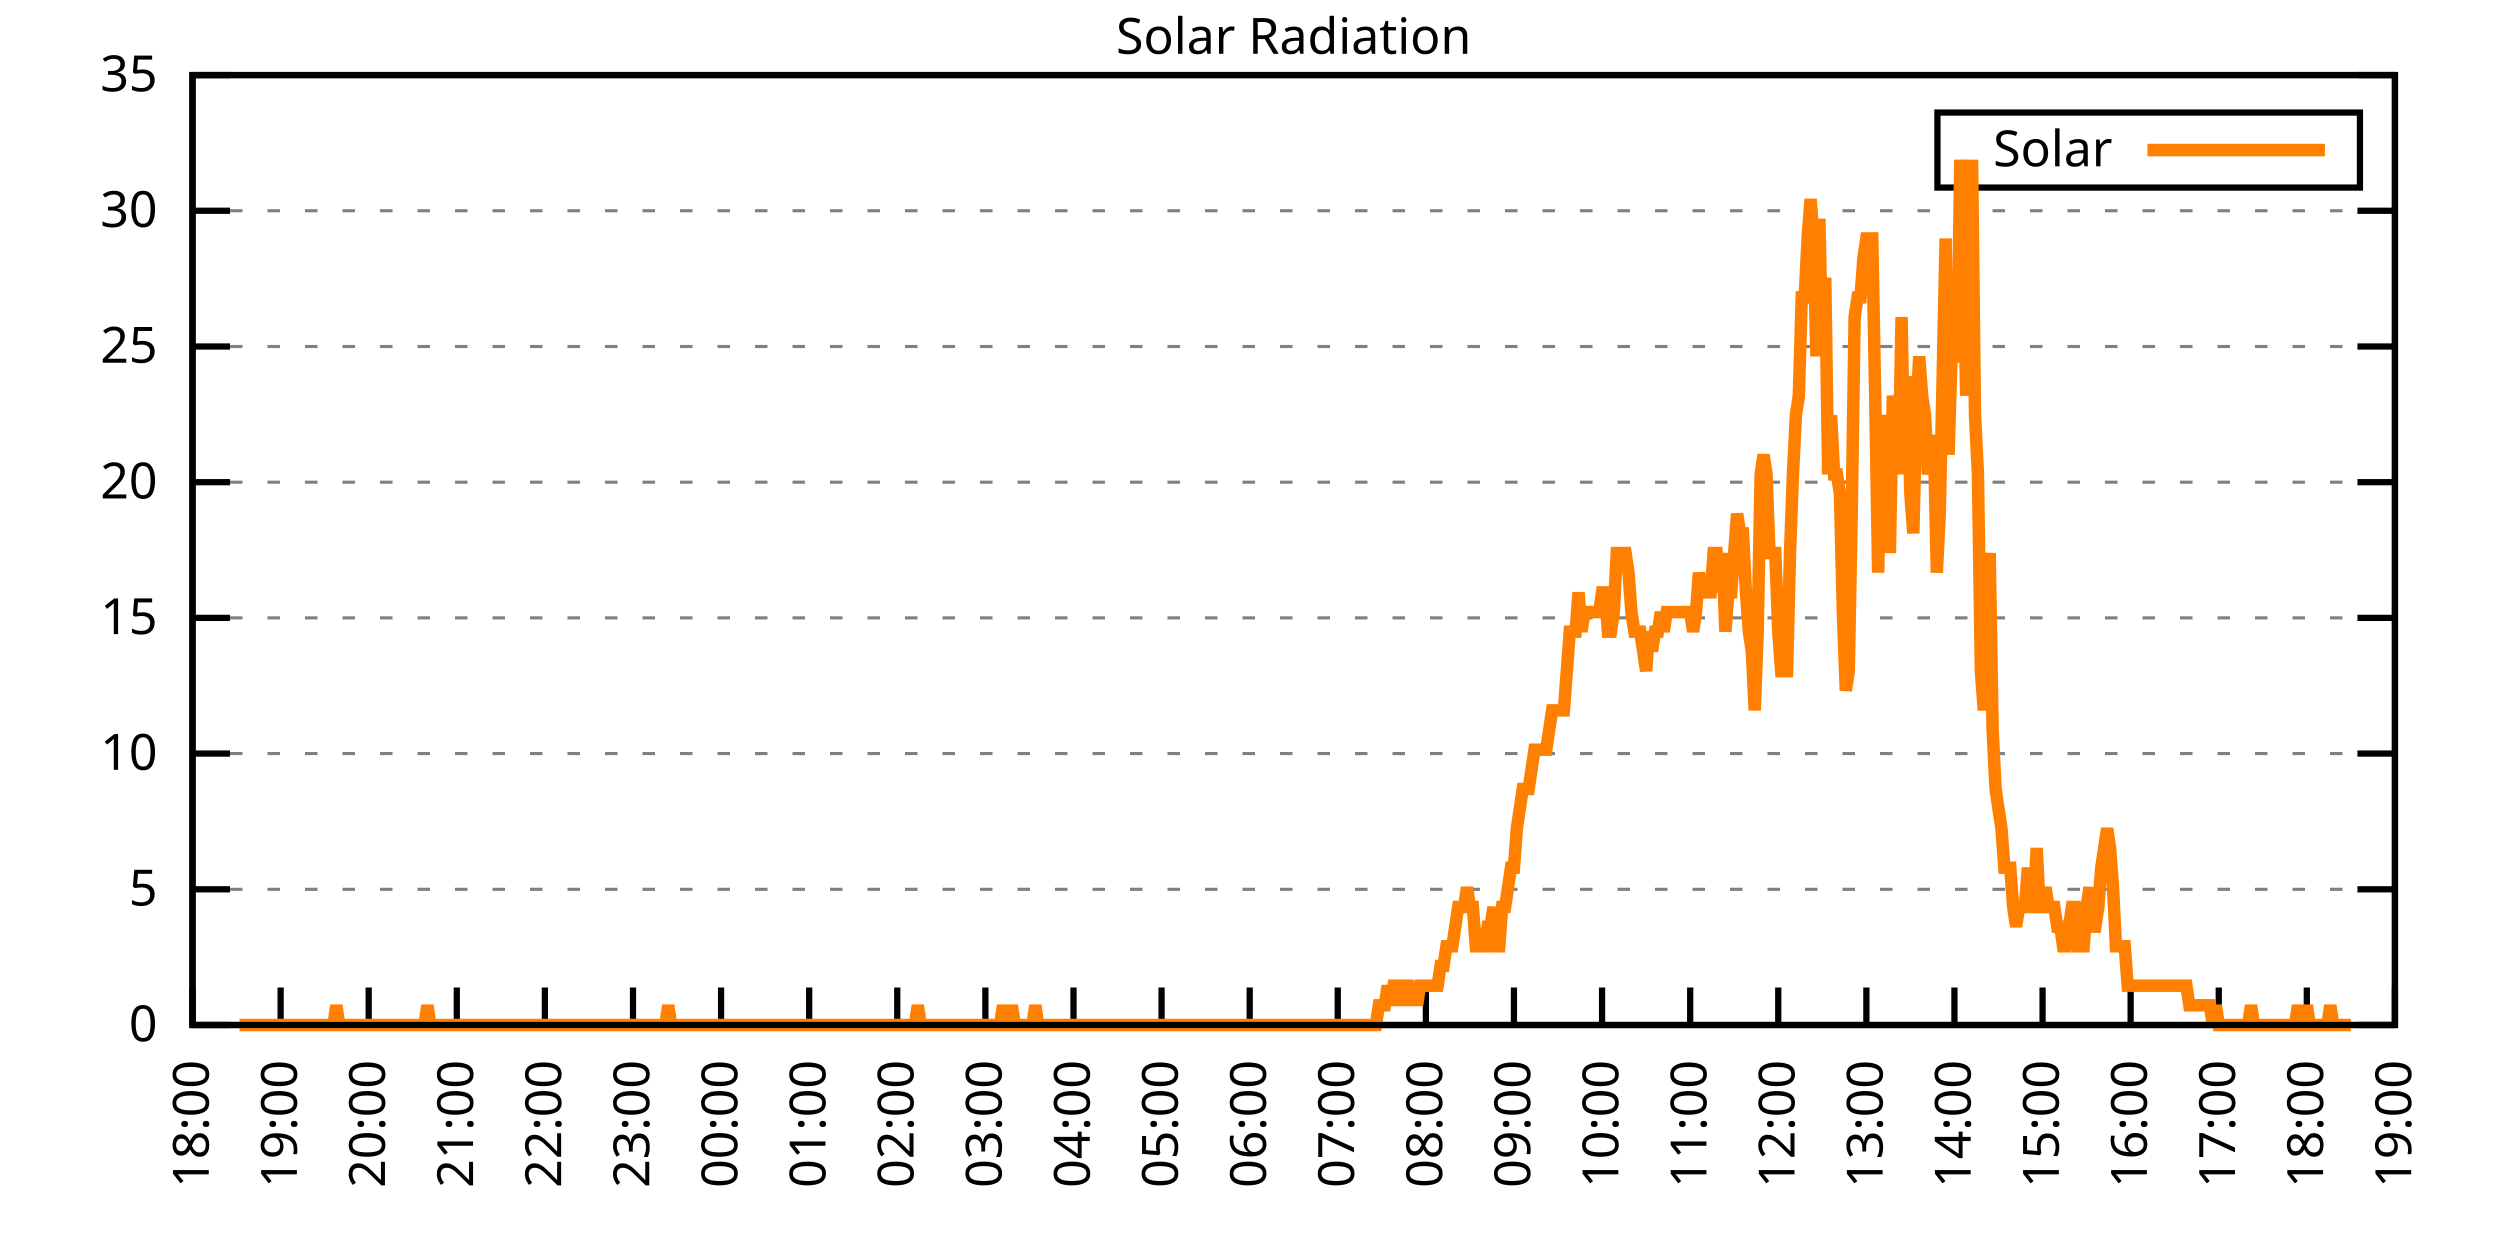
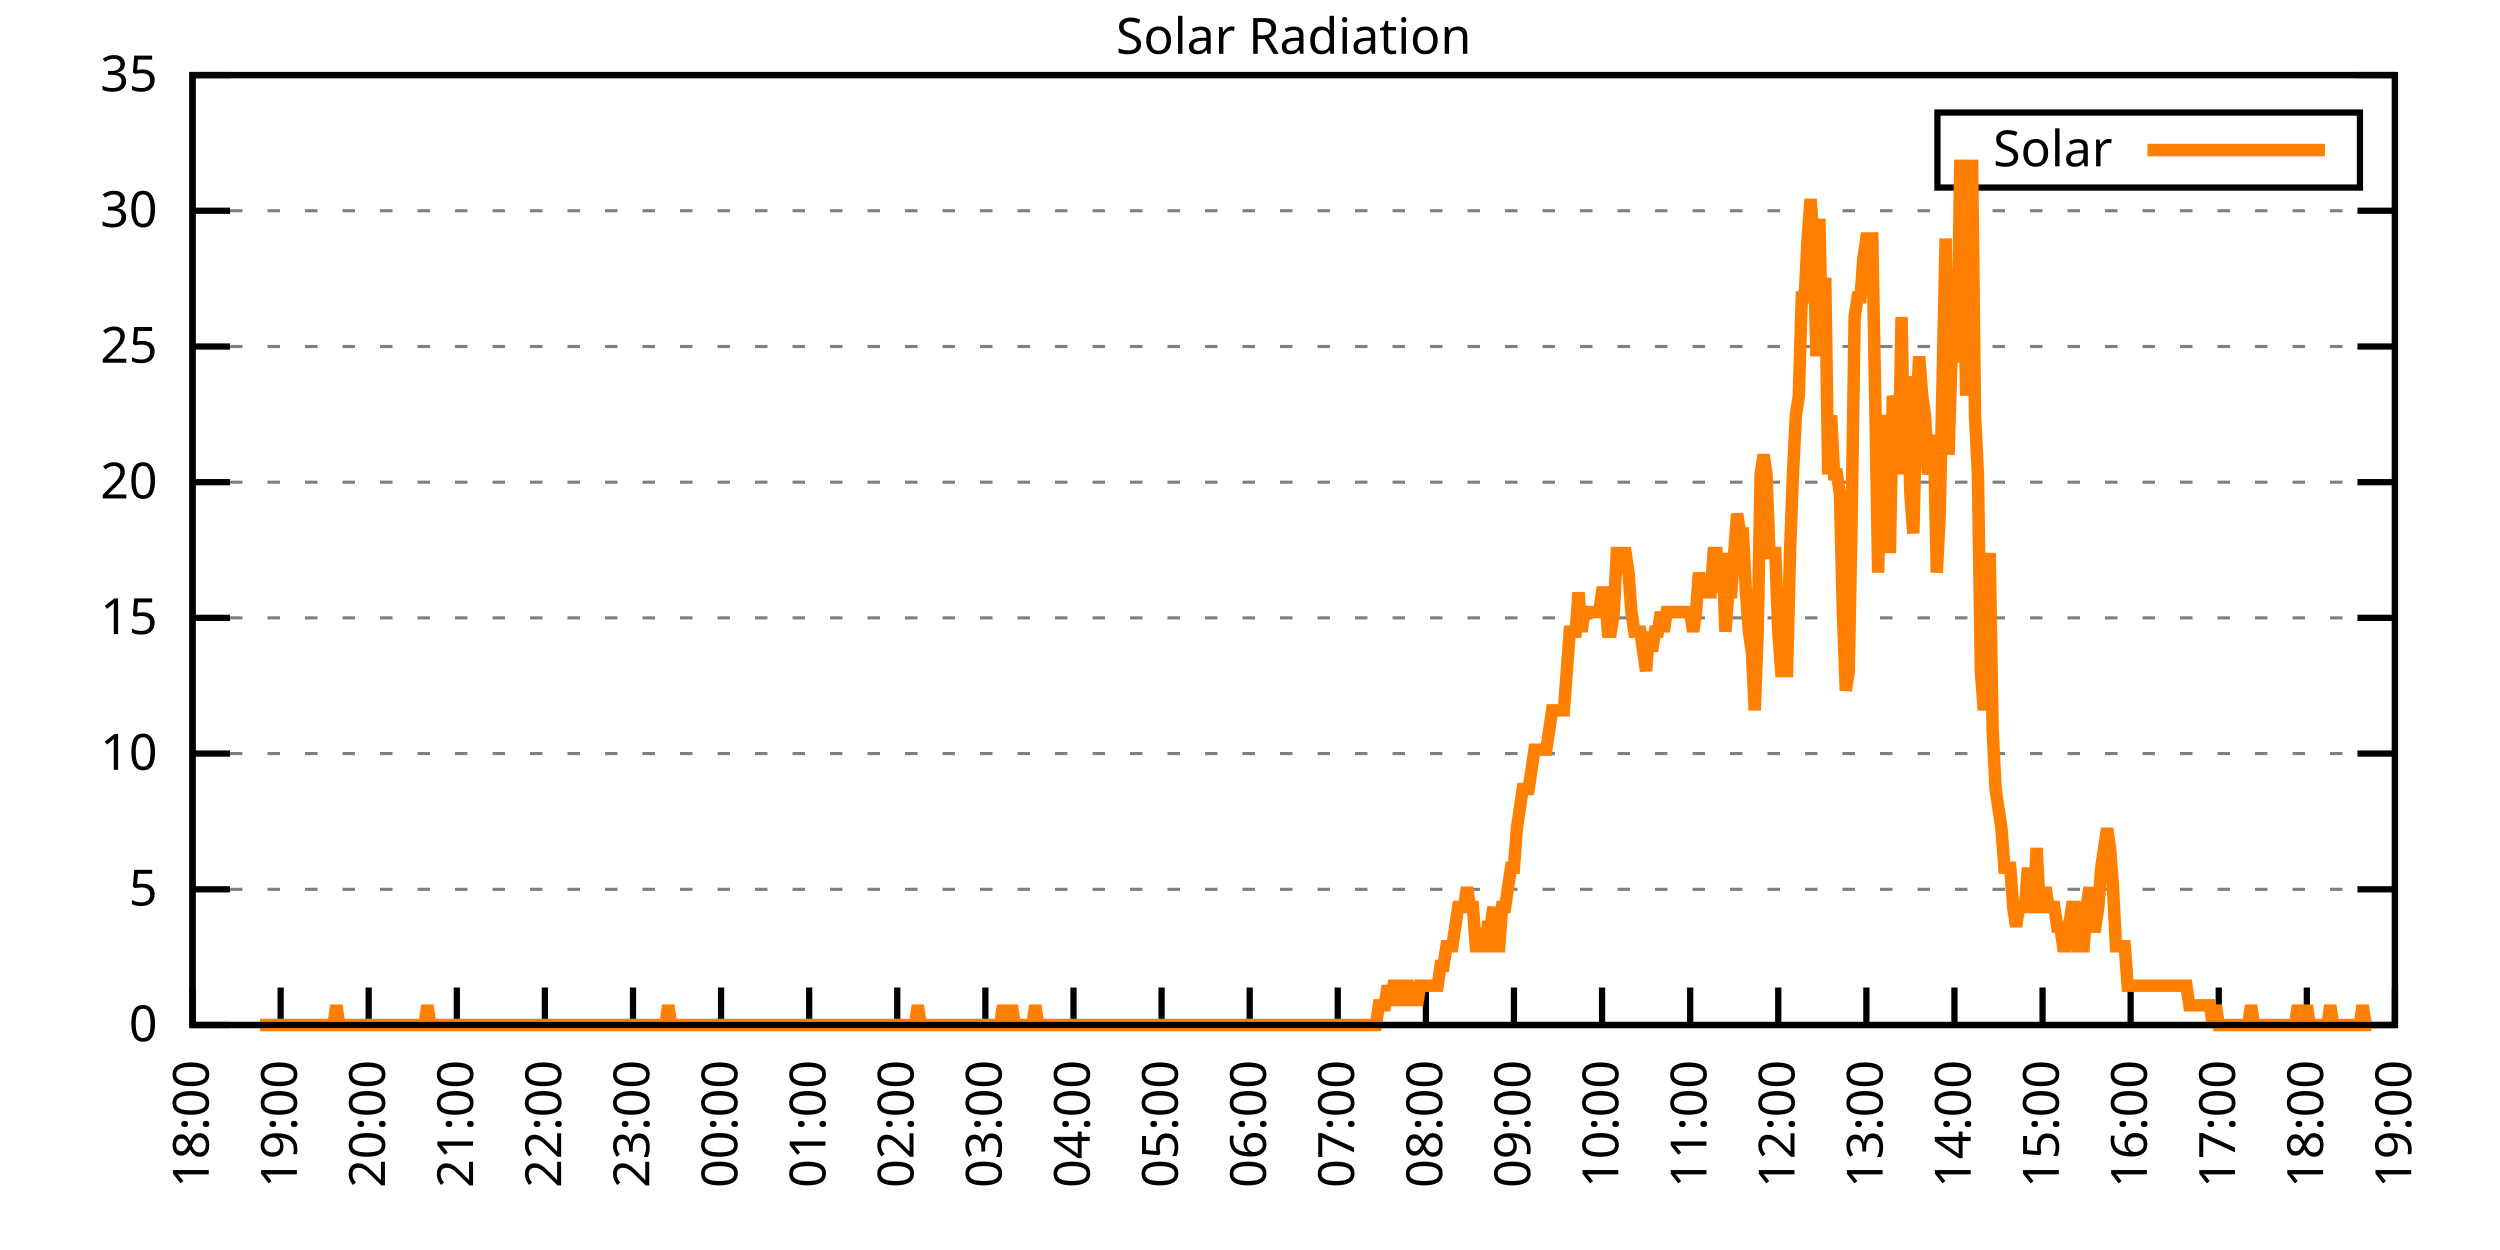
<svg xmlns="http://www.w3.org/2000/svg" xmlns:xlink="http://www.w3.org/1999/xlink" width="400" height="200" viewBox="0 0 400 200">
  <g id="gnuplot_canvas">
    <rect x="0" y="0" width="400" height="200" fill="none" />
    <defs>
      <circle id="gpDot" r="0.5" stroke-width="0.5" stroke="currentColor" />
      <path id="gpPt0" stroke-width="0.333" stroke="currentColor" d="M-1,0 h2 M0,-1 v2" />
      <path id="gpPt1" stroke-width="0.333" stroke="currentColor" d="M-1,-1 L1,1 M1,-1 L-1,1" />
      <path id="gpPt2" stroke-width="0.333" stroke="currentColor" d="M-1,0 L1,0 M0,-1 L0,1 M-1,-1 L1,1 M-1,1 L1,-1" />
      <rect id="gpPt3" stroke-width="0.333" stroke="currentColor" x="-1" y="-1" width="2" height="2" />
      <rect id="gpPt4" stroke-width="0.333" stroke="currentColor" fill="currentColor" x="-1" y="-1" width="2" height="2" />
      <circle id="gpPt5" stroke-width="0.333" stroke="currentColor" cx="0" cy="0" r="1" />
      <use xlink:href="#gpPt5" id="gpPt6" fill="currentColor" stroke="none" />
      <path id="gpPt7" stroke-width="0.333" stroke="currentColor" d="M0,-1.33 L-1.33,0.67 L1.33,0.67 z" />
      <use xlink:href="#gpPt7" id="gpPt8" fill="currentColor" stroke="none" />
      <use xlink:href="#gpPt7" id="gpPt9" stroke="currentColor" transform="rotate(180)" />
      <use xlink:href="#gpPt9" id="gpPt10" fill="currentColor" stroke="none" />
      <use xlink:href="#gpPt3" id="gpPt11" stroke="currentColor" transform="rotate(45)" />
      <use xlink:href="#gpPt11" id="gpPt12" fill="currentColor" stroke="none" />
      <path id="gpPt13" stroke-width="0.333" stroke="currentColor" d="M0,1.330 L1.265,0.411 L0.782,-1.067 L-0.782,-1.076 L-1.265,0.411 z" />
      <use xlink:href="#gpPt13" id="gpPt14" fill="currentColor" stroke="none" />
      <filter id="textbox" filterUnits="objectBoundingBox" x="0" y="0" height="1" width="1">
        <feFlood flood-color="white" flood-opacity="1" result="bgnd" />
        <feComposite in="SourceGraphic" in2="bgnd" operator="atop" />
      </filter>
      <filter id="greybox" filterUnits="objectBoundingBox" x="0" y="0" height="1" width="1">
        <feFlood flood-color="lightgrey" flood-opacity="1" result="grey" />
        <feComposite in="SourceGraphic" in2="grey" operator="atop" />
      </filter>
    </defs>
    <g fill="none" color="white" stroke="currentColor" stroke-width="1.00" stroke-linecap="butt" stroke-linejoin="miter">
</g>
    <g fill="none" color="black" stroke="currentColor" stroke-width="1.00" stroke-linecap="butt" stroke-linejoin="miter">
      <g stroke="none" shape-rendering="crispEdges">
        <polygon fill="rgb(255, 255, 255)" points="30.80,164.00 383.18,164.00 383.18,12.02 30.80,12.02 " />
      </g>
    </g>
    <g fill="none" color="black" stroke="currentColor" stroke-width="1.00" stroke-linecap="butt" stroke-linejoin="miter">
</g>
    <g fill="none" color="black" stroke="black" stroke-width="0.50" stroke-linecap="butt" stroke-linejoin="miter">
</g>
    <g fill="none" color="gray" stroke="currentColor" stroke-width="0.50" stroke-linecap="butt" stroke-linejoin="miter">
      <path stroke="gray" stroke-dasharray="2,4" class="gridline" d="M30.80,164.00 L383.19,164.00  " />
    </g>
    <g fill="none" color="gray" stroke="gray" stroke-width="1.00" stroke-linecap="butt" stroke-linejoin="miter">
</g>
    <g fill="none" color="black" stroke="currentColor" stroke-width="1.00" stroke-linecap="butt" stroke-linejoin="miter">
      <path stroke="black" d="M30.80,164.00 L36.80,164.00 M383.19,164.00 L377.19,164.00  " />
      <g transform="translate(25.20,166.60)" stroke="none" fill="black" font-family="Sans" font-size="8.00" text-anchor="end">
        <text>
          <tspan font-family="Sans"> 0</tspan>
        </text>
      </g>
    </g>
    <g fill="none" color="black" stroke="currentColor" stroke-width="1.00" stroke-linecap="butt" stroke-linejoin="miter">
</g>
    <g fill="none" color="black" stroke="black" stroke-width="0.50" stroke-linecap="butt" stroke-linejoin="miter">
</g>
    <g fill="none" color="gray" stroke="currentColor" stroke-width="0.50" stroke-linecap="butt" stroke-linejoin="miter">
      <path stroke="gray" stroke-dasharray="2,4" class="gridline" d="M30.80,142.29 L383.19,142.29  " />
    </g>
    <g fill="none" color="gray" stroke="gray" stroke-width="1.00" stroke-linecap="butt" stroke-linejoin="miter">
</g>
    <g fill="none" color="black" stroke="currentColor" stroke-width="1.00" stroke-linecap="butt" stroke-linejoin="miter">
      <path stroke="black" d="M30.80,142.29 L36.80,142.29 M383.19,142.29 L377.19,142.29  " />
      <g transform="translate(25.20,144.89)" stroke="none" fill="black" font-family="Sans" font-size="8.00" text-anchor="end">
        <text>
          <tspan font-family="Sans"> 5</tspan>
        </text>
      </g>
    </g>
    <g fill="none" color="black" stroke="currentColor" stroke-width="1.00" stroke-linecap="butt" stroke-linejoin="miter">
</g>
    <g fill="none" color="black" stroke="black" stroke-width="0.50" stroke-linecap="butt" stroke-linejoin="miter">
</g>
    <g fill="none" color="gray" stroke="currentColor" stroke-width="0.50" stroke-linecap="butt" stroke-linejoin="miter">
      <path stroke="gray" stroke-dasharray="2,4" class="gridline" d="M30.80,120.57 L383.19,120.57  " />
    </g>
    <g fill="none" color="gray" stroke="gray" stroke-width="1.00" stroke-linecap="butt" stroke-linejoin="miter">
</g>
    <g fill="none" color="black" stroke="currentColor" stroke-width="1.00" stroke-linecap="butt" stroke-linejoin="miter">
      <path stroke="black" d="M30.80,120.57 L36.80,120.57 M383.19,120.57 L377.19,120.57  " />
      <g transform="translate(25.20,123.17)" stroke="none" fill="black" font-family="Sans" font-size="8.00" text-anchor="end">
        <text>
          <tspan font-family="Sans"> 10</tspan>
        </text>
      </g>
    </g>
    <g fill="none" color="black" stroke="currentColor" stroke-width="1.00" stroke-linecap="butt" stroke-linejoin="miter">
</g>
    <g fill="none" color="black" stroke="black" stroke-width="0.50" stroke-linecap="butt" stroke-linejoin="miter">
</g>
    <g fill="none" color="gray" stroke="currentColor" stroke-width="0.50" stroke-linecap="butt" stroke-linejoin="miter">
      <path stroke="gray" stroke-dasharray="2,4" class="gridline" d="M30.80,98.86 L383.19,98.86  " />
    </g>
    <g fill="none" color="gray" stroke="gray" stroke-width="1.00" stroke-linecap="butt" stroke-linejoin="miter">
</g>
    <g fill="none" color="black" stroke="currentColor" stroke-width="1.00" stroke-linecap="butt" stroke-linejoin="miter">
      <path stroke="black" d="M30.80,98.86 L36.80,98.86 M383.19,98.86 L377.19,98.86  " />
      <g transform="translate(25.20,101.46)" stroke="none" fill="black" font-family="Sans" font-size="8.00" text-anchor="end">
        <text>
          <tspan font-family="Sans"> 15</tspan>
        </text>
      </g>
    </g>
    <g fill="none" color="black" stroke="currentColor" stroke-width="1.00" stroke-linecap="butt" stroke-linejoin="miter">
</g>
    <g fill="none" color="black" stroke="black" stroke-width="0.50" stroke-linecap="butt" stroke-linejoin="miter">
</g>
    <g fill="none" color="gray" stroke="currentColor" stroke-width="0.50" stroke-linecap="butt" stroke-linejoin="miter">
      <path stroke="gray" stroke-dasharray="2,4" class="gridline" d="M30.80,77.15 L383.19,77.15  " />
    </g>
    <g fill="none" color="gray" stroke="gray" stroke-width="1.00" stroke-linecap="butt" stroke-linejoin="miter">
</g>
    <g fill="none" color="black" stroke="currentColor" stroke-width="1.00" stroke-linecap="butt" stroke-linejoin="miter">
      <path stroke="black" d="M30.80,77.15 L36.80,77.15 M383.19,77.15 L377.19,77.15  " />
      <g transform="translate(25.20,79.75)" stroke="none" fill="black" font-family="Sans" font-size="8.00" text-anchor="end">
        <text>
          <tspan font-family="Sans"> 20</tspan>
        </text>
      </g>
    </g>
    <g fill="none" color="black" stroke="currentColor" stroke-width="1.00" stroke-linecap="butt" stroke-linejoin="miter">
</g>
    <g fill="none" color="black" stroke="black" stroke-width="0.50" stroke-linecap="butt" stroke-linejoin="miter">
</g>
    <g fill="none" color="gray" stroke="currentColor" stroke-width="0.50" stroke-linecap="butt" stroke-linejoin="miter">
      <path stroke="gray" stroke-dasharray="2,4" class="gridline" d="M30.80,55.44 L383.19,55.44  " />
    </g>
    <g fill="none" color="gray" stroke="gray" stroke-width="1.00" stroke-linecap="butt" stroke-linejoin="miter">
</g>
    <g fill="none" color="black" stroke="currentColor" stroke-width="1.00" stroke-linecap="butt" stroke-linejoin="miter">
      <path stroke="black" d="M30.80,55.44 L36.80,55.44 M383.19,55.44 L377.19,55.44  " />
      <g transform="translate(25.20,58.04)" stroke="none" fill="black" font-family="Sans" font-size="8.00" text-anchor="end">
        <text>
          <tspan font-family="Sans"> 25</tspan>
        </text>
      </g>
    </g>
    <g fill="none" color="black" stroke="currentColor" stroke-width="1.00" stroke-linecap="butt" stroke-linejoin="miter">
</g>
    <g fill="none" color="black" stroke="black" stroke-width="0.50" stroke-linecap="butt" stroke-linejoin="miter">
</g>
    <g fill="none" color="gray" stroke="currentColor" stroke-width="0.50" stroke-linecap="butt" stroke-linejoin="miter">
      <path stroke="gray" stroke-dasharray="2,4" class="gridline" d="M30.80,33.72 L383.19,33.72  " />
    </g>
    <g fill="none" color="gray" stroke="gray" stroke-width="1.00" stroke-linecap="butt" stroke-linejoin="miter">
</g>
    <g fill="none" color="black" stroke="currentColor" stroke-width="1.00" stroke-linecap="butt" stroke-linejoin="miter">
      <path stroke="black" d="M30.80,33.72 L36.80,33.72 M383.19,33.72 L377.19,33.72  " />
      <g transform="translate(25.20,36.32)" stroke="none" fill="black" font-family="Sans" font-size="8.00" text-anchor="end">
        <text>
          <tspan font-family="Sans"> 30</tspan>
        </text>
      </g>
    </g>
    <g fill="none" color="black" stroke="currentColor" stroke-width="1.00" stroke-linecap="butt" stroke-linejoin="miter">
</g>
    <g fill="none" color="black" stroke="black" stroke-width="0.50" stroke-linecap="butt" stroke-linejoin="miter">
</g>
    <g fill="none" color="gray" stroke="currentColor" stroke-width="0.50" stroke-linecap="butt" stroke-linejoin="miter">
      <path stroke="gray" stroke-dasharray="2,4" class="gridline" d="M30.80,12.01 L383.19,12.01  " />
    </g>
    <g fill="none" color="gray" stroke="gray" stroke-width="1.00" stroke-linecap="butt" stroke-linejoin="miter">
</g>
    <g fill="none" color="black" stroke="currentColor" stroke-width="1.00" stroke-linecap="butt" stroke-linejoin="miter">
      <path stroke="black" d="M30.80,12.01 L36.80,12.01 M383.19,12.01 L377.19,12.01  " />
      <g transform="translate(25.20,14.61)" stroke="none" fill="black" font-family="Sans" font-size="8.00" text-anchor="end">
        <text>
          <tspan font-family="Sans"> 35</tspan>
        </text>
      </g>
    </g>
    <g fill="none" color="black" stroke="currentColor" stroke-width="1.00" stroke-linecap="butt" stroke-linejoin="miter">
      <path stroke="black" d="M30.80,164.00 L30.80,158.00  " />
      <g transform="translate(33.40,169.60) rotate(270.00)" stroke="none" fill="black" font-family="Sans" font-size="8.00" text-anchor="end">
        <text>
          <tspan font-family="Sans">18:00</tspan>
        </text>
      </g>
    </g>
    <g fill="none" color="black" stroke="currentColor" stroke-width="1.00" stroke-linecap="butt" stroke-linejoin="miter">
      <path stroke="black" d="M44.90,164.00 L44.90,158.00  " />
      <g transform="translate(47.50,169.60) rotate(270.00)" stroke="none" fill="black" font-family="Sans" font-size="8.00" text-anchor="end">
        <text>
          <tspan font-family="Sans">19:00</tspan>
        </text>
      </g>
    </g>
    <g fill="none" color="black" stroke="currentColor" stroke-width="1.00" stroke-linecap="butt" stroke-linejoin="miter">
      <path stroke="black" d="M58.99,164.00 L58.99,158.00  " />
      <g transform="translate(61.59,169.60) rotate(270.00)" stroke="none" fill="black" font-family="Sans" font-size="8.00" text-anchor="end">
        <text>
          <tspan font-family="Sans">20:00</tspan>
        </text>
      </g>
    </g>
    <g fill="none" color="black" stroke="currentColor" stroke-width="1.00" stroke-linecap="butt" stroke-linejoin="miter">
      <path stroke="black" d="M73.09,164.00 L73.09,158.00  " />
      <g transform="translate(75.69,169.60) rotate(270.00)" stroke="none" fill="black" font-family="Sans" font-size="8.00" text-anchor="end">
        <text>
          <tspan font-family="Sans">21:00</tspan>
        </text>
      </g>
    </g>
    <g fill="none" color="black" stroke="currentColor" stroke-width="1.00" stroke-linecap="butt" stroke-linejoin="miter">
      <path stroke="black" d="M87.18,164.00 L87.18,158.00  " />
      <g transform="translate(89.78,169.60) rotate(270.00)" stroke="none" fill="black" font-family="Sans" font-size="8.00" text-anchor="end">
        <text>
          <tspan font-family="Sans">22:00</tspan>
        </text>
      </g>
    </g>
    <g fill="none" color="black" stroke="currentColor" stroke-width="1.00" stroke-linecap="butt" stroke-linejoin="miter">
      <path stroke="black" d="M101.28,164.00 L101.28,158.00  " />
      <g transform="translate(103.88,169.60) rotate(270.00)" stroke="none" fill="black" font-family="Sans" font-size="8.00" text-anchor="end">
        <text>
          <tspan font-family="Sans">23:00</tspan>
        </text>
      </g>
    </g>
    <g fill="none" color="black" stroke="currentColor" stroke-width="1.00" stroke-linecap="butt" stroke-linejoin="miter">
      <path stroke="black" d="M115.37,164.00 L115.37,158.00  " />
      <g transform="translate(117.97,169.60) rotate(270.00)" stroke="none" fill="black" font-family="Sans" font-size="8.00" text-anchor="end">
        <text>
          <tspan font-family="Sans">00:00</tspan>
        </text>
      </g>
    </g>
    <g fill="none" color="black" stroke="currentColor" stroke-width="1.00" stroke-linecap="butt" stroke-linejoin="miter">
      <path stroke="black" d="M129.47,164.00 L129.47,158.00  " />
      <g transform="translate(132.07,169.60) rotate(270.00)" stroke="none" fill="black" font-family="Sans" font-size="8.00" text-anchor="end">
        <text>
          <tspan font-family="Sans">01:00</tspan>
        </text>
      </g>
    </g>
    <g fill="none" color="black" stroke="currentColor" stroke-width="1.00" stroke-linecap="butt" stroke-linejoin="miter">
      <path stroke="black" d="M143.56,164.00 L143.56,158.00  " />
      <g transform="translate(146.16,169.60) rotate(270.00)" stroke="none" fill="black" font-family="Sans" font-size="8.00" text-anchor="end">
        <text>
          <tspan font-family="Sans">02:00</tspan>
        </text>
      </g>
    </g>
    <g fill="none" color="black" stroke="currentColor" stroke-width="1.00" stroke-linecap="butt" stroke-linejoin="miter">
      <path stroke="black" d="M157.66,164.00 L157.66,158.00  " />
      <g transform="translate(160.26,169.60) rotate(270.00)" stroke="none" fill="black" font-family="Sans" font-size="8.00" text-anchor="end">
        <text>
          <tspan font-family="Sans">03:00</tspan>
        </text>
      </g>
    </g>
    <g fill="none" color="black" stroke="currentColor" stroke-width="1.00" stroke-linecap="butt" stroke-linejoin="miter">
      <path stroke="black" d="M171.76,164.00 L171.76,158.00  " />
      <g transform="translate(174.36,169.60) rotate(270.00)" stroke="none" fill="black" font-family="Sans" font-size="8.00" text-anchor="end">
        <text>
          <tspan font-family="Sans">04:00</tspan>
        </text>
      </g>
    </g>
    <g fill="none" color="black" stroke="currentColor" stroke-width="1.00" stroke-linecap="butt" stroke-linejoin="miter">
      <path stroke="black" d="M185.85,164.00 L185.85,158.00  " />
      <g transform="translate(188.45,169.60) rotate(270.00)" stroke="none" fill="black" font-family="Sans" font-size="8.00" text-anchor="end">
        <text>
          <tspan font-family="Sans">05:00</tspan>
        </text>
      </g>
    </g>
    <g fill="none" color="black" stroke="currentColor" stroke-width="1.00" stroke-linecap="butt" stroke-linejoin="miter">
      <path stroke="black" d="M199.95,164.00 L199.95,158.00  " />
      <g transform="translate(202.55,169.60) rotate(270.00)" stroke="none" fill="black" font-family="Sans" font-size="8.00" text-anchor="end">
        <text>
          <tspan font-family="Sans">06:00</tspan>
        </text>
      </g>
    </g>
    <g fill="none" color="black" stroke="currentColor" stroke-width="1.00" stroke-linecap="butt" stroke-linejoin="miter">
      <path stroke="black" d="M214.04,164.00 L214.04,158.00  " />
      <g transform="translate(216.64,169.60) rotate(270.00)" stroke="none" fill="black" font-family="Sans" font-size="8.00" text-anchor="end">
        <text>
          <tspan font-family="Sans">07:00</tspan>
        </text>
      </g>
    </g>
    <g fill="none" color="black" stroke="currentColor" stroke-width="1.00" stroke-linecap="butt" stroke-linejoin="miter">
      <path stroke="black" d="M228.14,164.00 L228.14,158.00  " />
      <g transform="translate(230.74,169.60) rotate(270.00)" stroke="none" fill="black" font-family="Sans" font-size="8.00" text-anchor="end">
        <text>
          <tspan font-family="Sans">08:00</tspan>
        </text>
      </g>
    </g>
    <g fill="none" color="black" stroke="currentColor" stroke-width="1.00" stroke-linecap="butt" stroke-linejoin="miter">
      <path stroke="black" d="M242.23,164.00 L242.23,158.00  " />
      <g transform="translate(244.83,169.60) rotate(270.00)" stroke="none" fill="black" font-family="Sans" font-size="8.00" text-anchor="end">
        <text>
          <tspan font-family="Sans">09:00</tspan>
        </text>
      </g>
    </g>
    <g fill="none" color="black" stroke="currentColor" stroke-width="1.00" stroke-linecap="butt" stroke-linejoin="miter">
      <path stroke="black" d="M256.33,164.00 L256.33,158.00  " />
      <g transform="translate(258.93,169.60) rotate(270.00)" stroke="none" fill="black" font-family="Sans" font-size="8.00" text-anchor="end">
        <text>
          <tspan font-family="Sans">10:00</tspan>
        </text>
      </g>
    </g>
    <g fill="none" color="black" stroke="currentColor" stroke-width="1.00" stroke-linecap="butt" stroke-linejoin="miter">
      <path stroke="black" d="M270.43,164.00 L270.43,158.00  " />
      <g transform="translate(273.03,169.60) rotate(270.00)" stroke="none" fill="black" font-family="Sans" font-size="8.00" text-anchor="end">
        <text>
          <tspan font-family="Sans">11:00</tspan>
        </text>
      </g>
    </g>
    <g fill="none" color="black" stroke="currentColor" stroke-width="1.00" stroke-linecap="butt" stroke-linejoin="miter">
      <path stroke="black" d="M284.52,164.00 L284.52,158.00  " />
      <g transform="translate(287.12,169.60) rotate(270.00)" stroke="none" fill="black" font-family="Sans" font-size="8.00" text-anchor="end">
        <text>
          <tspan font-family="Sans">12:00</tspan>
        </text>
      </g>
    </g>
    <g fill="none" color="black" stroke="currentColor" stroke-width="1.00" stroke-linecap="butt" stroke-linejoin="miter">
      <path stroke="black" d="M298.62,164.00 L298.62,158.00  " />
      <g transform="translate(301.22,169.60) rotate(270.00)" stroke="none" fill="black" font-family="Sans" font-size="8.00" text-anchor="end">
        <text>
          <tspan font-family="Sans">13:00</tspan>
        </text>
      </g>
    </g>
    <g fill="none" color="black" stroke="currentColor" stroke-width="1.00" stroke-linecap="butt" stroke-linejoin="miter">
      <path stroke="black" d="M312.71,164.00 L312.71,158.00  " />
      <g transform="translate(315.31,169.60) rotate(270.00)" stroke="none" fill="black" font-family="Sans" font-size="8.00" text-anchor="end">
        <text>
          <tspan font-family="Sans">14:00</tspan>
        </text>
      </g>
    </g>
    <g fill="none" color="black" stroke="currentColor" stroke-width="1.00" stroke-linecap="butt" stroke-linejoin="miter">
      <path stroke="black" d="M326.81,164.00 L326.81,158.00  " />
      <g transform="translate(329.41,169.60) rotate(270.00)" stroke="none" fill="black" font-family="Sans" font-size="8.00" text-anchor="end">
        <text>
          <tspan font-family="Sans">15:00</tspan>
        </text>
      </g>
    </g>
    <g fill="none" color="black" stroke="currentColor" stroke-width="1.00" stroke-linecap="butt" stroke-linejoin="miter">
      <path stroke="black" d="M340.90,164.00 L340.90,158.00  " />
      <g transform="translate(343.50,169.60) rotate(270.00)" stroke="none" fill="black" font-family="Sans" font-size="8.00" text-anchor="end">
        <text>
          <tspan font-family="Sans">16:00</tspan>
        </text>
      </g>
    </g>
    <g fill="none" color="black" stroke="currentColor" stroke-width="1.00" stroke-linecap="butt" stroke-linejoin="miter">
      <path stroke="black" d="M355.00,164.00 L355.00,158.00  " />
      <g transform="translate(357.60,169.60) rotate(270.00)" stroke="none" fill="black" font-family="Sans" font-size="8.00" text-anchor="end">
        <text>
          <tspan font-family="Sans">17:00</tspan>
        </text>
      </g>
    </g>
    <g fill="none" color="black" stroke="currentColor" stroke-width="1.00" stroke-linecap="butt" stroke-linejoin="miter">
      <path stroke="black" d="M369.09,164.00 L369.09,158.00  " />
      <g transform="translate(371.69,169.60) rotate(270.00)" stroke="none" fill="black" font-family="Sans" font-size="8.00" text-anchor="end">
        <text>
          <tspan font-family="Sans">18:00</tspan>
        </text>
      </g>
    </g>
    <g fill="none" color="black" stroke="currentColor" stroke-width="1.00" stroke-linecap="butt" stroke-linejoin="miter">
      <path stroke="black" d="M383.19,164.00 L383.19,158.00  " />
      <g transform="translate(385.79,169.60) rotate(270.00)" stroke="none" fill="black" font-family="Sans" font-size="8.00" text-anchor="end">
        <text>
          <tspan font-family="Sans">19:00</tspan>
        </text>
      </g>
    </g>
    <g fill="none" color="black" stroke="currentColor" stroke-width="1.00" stroke-linecap="butt" stroke-linejoin="miter">
</g>
    <g fill="none" color="black" stroke="currentColor" stroke-width="1.00" stroke-linecap="butt" stroke-linejoin="miter">
      <path stroke="black" d="M30.80,12.01 L30.80,164.00 L383.19,164.00 L383.19,12.01 L30.80,12.01 Z  " />
    </g>
    <g fill="none" color="black" stroke="currentColor" stroke-width="1.00" stroke-linecap="butt" stroke-linejoin="miter">
</g>
    <g fill="none" color="black" stroke="currentColor" stroke-width="1.00" stroke-linecap="butt" stroke-linejoin="miter">
      <path stroke="black" d="M309.99,30.01 L309.99,18.01 L377.59,18.01 L377.59,30.01 L309.99,30.01 Z  " />
    </g>
    <g id="Solar_Radiation_plot_1">
      <g fill="none" color="white" stroke="black" stroke-width="2.00" stroke-linecap="butt" stroke-linejoin="miter">
</g>
      <g fill="none" color="black" stroke="currentColor" stroke-width="2.00" stroke-linecap="butt" stroke-linejoin="miter">
        <g transform="translate(337.99,26.61)" stroke="none" fill="black" font-family="Sans" font-size="8.00" text-anchor="end">
          <text>
            <tspan font-family="Sans">Solar</tspan>
          </text>
        </g>
      </g>
      <g fill="none" color="black" stroke="currentColor" stroke-width="2.00" stroke-linecap="butt" stroke-linejoin="miter">
-         <path stroke="rgb(255, 127,   0)" d="M343.59,24.01 L371.99,24.01 M38.32,164.00 L38.79,164.00 L39.26,164.00 L39.73,164.00 L40.20,164.00 L40.67,164.00   L41.14,164.00 L41.61,164.00 L42.08,164.00 L42.55,164.00 L43.02,164.00 L43.49,164.00 L43.96,164.00 L44.43,164.00   L44.90,164.00 L45.37,164.00 L45.84,164.00 L46.31,164.00 L46.78,164.00 L47.24,164.00 L47.71,164.00 L48.18,164.00   L48.65,164.00 L49.12,164.00 L49.59,164.00 L50.06,164.00 L50.53,164.00 L51.00,164.00 L51.47,164.00 L51.94,164.00   L52.41,164.00 L52.88,164.00 L53.35,164.00 L53.82,160.85 L54.29,164.00 L54.76,164.00 L55.23,164.00 L55.70,164.00   L56.17,164.00 L56.64,164.00 L57.11,164.00 L57.58,164.00 L58.05,164.00 L58.52,164.00 L58.99,164.00 L59.46,164.00   L59.93,164.00 L60.40,164.00 L60.87,164.00 L61.34,164.00 L61.81,164.00 L62.28,164.00 L62.75,164.00 L63.22,164.00   L63.69,164.00 L64.16,164.00 L64.63,164.00 L65.10,164.00 L65.57,164.00 L66.04,164.00 L66.51,164.00 L66.98,164.00   L67.45,164.00 L67.92,164.00 L68.39,160.85 L68.86,164.00 L69.33,164.00 L69.80,164.00 L70.27,164.00 L70.74,164.00   L71.21,164.00 L71.68,164.00 L72.15,164.00 L72.62,164.00 L73.09,164.00 L73.56,164.00 L74.03,164.00 L74.50,164.00   L74.97,164.00 L75.44,164.00 L75.91,164.00 L76.38,164.00 L76.85,164.00 L77.32,164.00 L77.79,164.00 L78.26,164.00   L78.73,164.00 L79.19,164.00 L79.66,164.00 L80.13,164.00 L80.60,164.00 L81.07,164.00 L81.54,164.00 L82.01,164.00   L82.48,164.00 L82.95,164.00 L83.42,164.00 L83.89,164.00 L84.36,164.00 L84.83,164.00 L85.30,164.00 L85.77,164.00   L86.24,164.00 L86.71,164.00 L87.18,164.00 L87.65,164.00 L88.12,164.00 L88.59,164.00 L89.06,164.00 L89.53,164.00   L90.00,164.00 L90.47,164.00 L90.94,164.00 L91.41,164.00 L91.88,164.00 L92.35,164.00 L92.82,164.00 L93.29,164.00   L93.76,164.00 L94.23,164.00 L94.70,164.00 L95.17,164.00 L95.64,164.00 L96.11,164.00 L96.58,164.00 L97.05,164.00   L97.52,164.00 L97.99,164.00 L98.46,164.00 L98.93,164.00 L99.40,164.00 L99.87,164.00 L100.34,164.00 L100.81,164.00   L101.28,164.00 L101.75,164.00 L102.22,164.00 L102.69,164.00 L103.16,164.00 L103.63,164.00 L104.10,164.00 L104.57,164.00   L105.04,164.00 L105.51,164.00 L105.98,164.00 L106.45,164.00 L106.92,160.85 L107.39,164.00 L107.86,164.00 L108.33,164.00   L108.80,164.00 L109.27,164.00 L109.74,164.00 L110.21,164.00 L110.68,164.00 L111.14,164.00 L111.61,164.00 L112.08,164.00   L112.55,164.00 L113.02,164.00 L113.49,164.00 L113.96,164.00 L114.43,164.00 L114.90,164.00 L115.37,164.00 L115.84,164.00   L116.31,164.00 L116.78,164.00 L117.25,164.00 L117.72,164.00 L118.19,164.00 L118.66,164.00 L119.13,164.00 L119.60,164.00   L120.07,164.00 L120.54,164.00 L121.01,164.00 L121.48,164.00 L121.95,164.00 L122.42,164.00 L122.89,164.00 L123.36,164.00   L123.83,164.00 L124.30,164.00 L124.77,164.00 L125.24,164.00 L125.71,164.00 L126.18,164.00 L126.65,164.00 L127.12,164.00   L127.59,164.00 L128.06,164.00 L128.53,164.00 L129.00,164.00 L129.47,164.00 L129.94,164.00 L130.41,164.00 L130.88,164.00   L131.35,164.00 L131.82,164.00 L132.29,164.00 L132.76,164.00 L133.23,164.00 L133.70,164.00 L134.17,164.00 L134.64,164.00   L135.11,164.00 L135.58,164.00 L136.05,164.00 L136.52,164.00 L136.99,164.00 L137.46,164.00 L137.93,164.00 L138.40,164.00   L138.87,164.00 L139.34,164.00 L139.81,164.00 L140.28,164.00 L140.75,164.00 L141.22,164.00 L141.69,164.00 L142.16,164.00   L142.63,164.00 L143.09,164.00 L143.56,164.00 L144.03,164.00 L144.50,164.00 L144.97,164.00 L145.44,164.00 L145.91,164.00   L146.38,164.00 L146.85,160.85 L147.32,164.00 L147.79,164.00 L148.26,164.00 L148.73,164.00 L149.20,164.00 L149.67,164.00   L150.14,164.00 L150.61,164.00 L151.08,164.00 L151.55,164.00 L152.02,164.00 L152.49,164.00 L152.96,164.00 L153.43,164.00   L153.90,164.00 L154.37,164.00 L154.84,164.00 L155.31,164.00 L155.78,164.00 L156.25,164.00 L156.72,164.00 L157.19,164.00   L157.66,164.00 L158.13,164.00 L158.60,164.00 L159.07,164.00 L159.54,164.00 L160.01,164.00 L160.48,160.85 L160.95,164.00   L161.42,164.00 L161.89,160.85 L162.36,164.00 L162.83,164.00 L163.30,164.00 L163.77,164.00 L164.24,164.00 L164.71,164.00   L165.18,164.00 L165.65,160.85 L166.12,164.00 L166.59,164.00 L167.06,164.00 L167.53,164.00 L168.00,164.00 L168.47,164.00   L168.94,164.00 L169.41,164.00 L169.88,164.00 L170.35,164.00 L170.82,164.00 L171.29,164.00 L171.76,164.00 L172.23,164.00   L172.70,164.00 L173.17,164.00 L173.64,164.00 L174.11,164.00 L174.58,164.00 L175.04,164.00 L175.51,164.00 L175.98,164.00   L176.45,164.00 L176.92,164.00 L177.39,164.00 L177.86,164.00 L178.33,164.00 L178.80,164.00 L179.27,164.00 L179.74,164.00   L180.21,164.00 L180.68,164.00 L181.15,164.00 L181.62,164.00 L182.09,164.00 L182.56,164.00 L183.03,164.00 L183.50,164.00   L183.97,164.00 L184.44,164.00 L184.91,164.00 L185.38,164.00 L185.85,164.00 L186.32,164.00 L186.79,164.00 L187.26,164.00   L187.73,164.00 L188.20,164.00 L188.67,164.00 L189.14,164.00 L189.61,164.00 L190.08,164.00 L190.55,164.00 L191.02,164.00   L191.49,164.00 L191.96,164.00 L192.43,164.00 L192.90,164.00 L193.37,164.00 L193.84,164.00 L194.31,164.00 L194.78,164.00   L195.25,164.00 L195.72,164.00 L196.19,164.00 L196.66,164.00 L197.13,164.00 L197.60,164.00 L198.07,164.00 L198.54,164.00   L199.01,164.00 L199.48,164.00 L199.95,164.00 L200.42,164.00 L200.89,164.00 L201.36,164.00 L201.83,164.00 L202.30,164.00   L202.77,164.00 L203.24,164.00 L203.71,164.00 L204.18,164.00 L204.65,164.00 L205.12,164.00 L205.59,164.00 L206.06,164.00   L206.53,164.00 L207.00,164.00 L207.46,164.00 L207.93,164.00 L208.40,164.00 L208.87,164.00 L209.34,164.00 L209.81,164.00   L210.28,164.00 L210.75,164.00 L211.22,164.00 L211.69,164.00 L212.16,164.00 L212.63,164.00 L213.10,164.00 L213.57,164.00   L214.04,164.00 L214.51,164.00 L214.98,164.00 L215.45,164.00 L215.92,164.00 L216.39,164.00 L216.86,164.00 L217.33,164.00   L217.80,164.00 L218.27,164.00 L218.74,164.00 L219.21,164.00 L219.68,164.00 L220.15,164.00 L220.62,160.85 L221.09,160.85   L221.56,160.85 L222.03,157.71 L222.50,160.85 L222.97,157.71 L223.44,157.71 L223.91,160.85 L224.38,157.71 L224.85,157.71   L225.32,157.71 L225.79,160.85 L226.26,157.71 L226.73,160.85 L227.20,157.71 L227.67,157.71 L228.14,157.71 L228.61,157.71   L229.08,157.71 L229.55,157.71 L230.02,157.71 L230.49,154.56 L230.96,154.56 L231.43,151.41 L231.90,151.41 L232.37,151.41   L232.84,148.27 L233.31,145.12 L233.78,145.12 L234.25,145.12 L234.72,141.98 L235.19,145.12 L235.66,145.12 L236.13,151.41   L236.60,151.41 L237.07,151.41 L237.54,151.41 L238.01,148.27 L238.48,148.27 L238.95,145.12 L239.41,151.41 L239.88,151.41   L240.35,145.12 L240.82,145.12 L241.29,141.98 L241.76,138.83 L242.23,138.83 L242.70,132.54 L243.17,129.39 L243.64,126.24   L244.11,126.24 L244.58,126.24 L245.05,123.10 L245.52,119.95 L245.99,119.95 L246.46,119.95 L246.93,119.95 L247.40,119.95   L247.87,116.80 L248.34,113.66 L248.81,113.66 L249.28,113.66 L249.75,113.66 L250.22,113.66 L250.69,107.37 L251.16,101.07   L251.63,101.07 L252.10,101.07 L252.57,94.78 L253.04,101.07 L253.51,97.93 L253.98,97.93 L254.45,97.93 L254.92,97.93   L255.39,97.93 L255.86,97.93 L256.33,94.78 L256.80,94.78 L257.27,101.07 L257.74,101.07 L258.21,97.93 L258.68,88.49   L259.15,88.49 L259.62,88.49 L260.09,88.49 L260.56,91.63 L261.03,97.93 L261.50,101.07 L261.97,101.07 L262.44,101.07   L262.91,104.22 L263.38,107.37 L263.85,101.07 L264.32,104.22 L264.79,101.07 L265.26,101.07 L265.73,97.93 L266.20,101.07   L266.67,97.93 L267.14,97.93 L267.61,97.93 L268.08,97.93 L268.55,97.93 L269.02,97.93 L269.49,97.93 L269.96,97.93   L270.43,97.93 L270.90,101.07 L271.36,97.93 L271.83,91.63 L272.30,94.78 L272.77,94.78 L273.24,94.78 L273.71,94.78   L274.18,88.49 L274.65,88.49 L275.12,94.78 L275.59,88.49 L276.06,101.07 L276.53,94.78 L277.00,94.78 L277.47,88.49   L277.94,82.19 L278.41,85.34 L278.88,85.34 L279.35,94.78 L279.82,101.07 L280.29,104.22 L280.76,113.66 L281.23,101.07   L281.70,75.90 L282.17,72.76 L282.64,75.90 L283.11,88.49 L283.58,88.49 L284.05,88.49 L284.52,101.07 L284.99,107.37   L285.46,107.37 L285.93,107.37 L286.40,88.49 L286.87,75.90 L287.34,66.46 L287.81,63.32 L288.28,47.58 L288.75,47.58   L289.22,38.15 L289.69,31.85 L290.16,38.15 L290.63,57.02 L291.10,35.00 L291.57,57.02 L292.04,44.44 L292.51,75.90   L292.98,66.46 L293.45,75.90 L293.92,75.90 L294.39,79.05 L294.86,97.93 L295.33,110.51 L295.80,107.37 L296.27,82.19   L296.74,50.73 L297.21,47.58 L297.68,47.58 L298.15,41.29 L298.62,38.15 L299.09,38.15 L299.56,38.15 L300.03,63.32   L300.50,91.63 L300.97,72.76 L301.44,66.46 L301.91,69.61 L302.38,88.49 L302.85,63.32 L303.31,66.46 L303.78,75.90   L304.25,50.73 L304.72,75.90 L305.19,60.17 L305.66,79.05 L306.13,85.34 L306.60,66.46 L307.07,57.02 L307.54,63.32   L308.01,66.46 L308.48,75.90 L308.95,72.76 L309.42,69.61 L309.89,91.63 L310.36,82.19 L310.83,60.17 L311.30,38.15   L311.77,72.76 L312.24,57.02 L312.71,57.02 L313.18,57.02 L313.65,25.56 L314.12,38.15 L314.59,63.32 L315.06,47.58   L315.53,25.56 L316.00,66.46 L316.47,75.90 L316.94,107.37 L317.41,113.66 L317.88,94.78 L318.35,88.49 L318.82,116.80   L319.29,126.24 L319.76,129.39 L320.23,132.54 L320.70,138.83 L321.17,138.83 L321.64,138.83 L322.11,145.12 L322.58,148.27   L323.05,145.12 L323.52,145.12 L323.99,145.12 L324.46,138.83 L324.93,145.12 L325.40,145.12 L325.87,135.68 L326.34,145.12   L326.81,145.12 L327.28,141.98 L327.75,145.12 L328.22,145.12 L328.69,145.12 L329.16,148.27 L329.63,148.27 L330.10,151.41   L330.57,151.41 L331.04,148.27 L331.51,145.12 L331.98,145.12 L332.45,151.41 L332.92,151.41 L333.39,151.41 L333.86,145.12   L334.33,141.98 L334.80,148.27 L335.26,148.27 L335.73,145.12 L336.20,138.83 L336.67,135.68 L337.14,132.54 L337.61,135.68   L338.08,141.98 L338.55,151.41 L339.02,151.41 L339.49,151.41 L339.96,151.41 L340.43,157.71 L340.90,157.71 L341.37,157.71   L341.84,157.71 L342.31,157.71 L342.78,157.71 L343.25,157.71 L343.72,157.71 L344.19,157.71 L344.66,157.71 L345.13,157.71   L345.60,157.71 L346.07,157.71 L346.54,157.71 L347.01,157.71 L347.48,157.71 L347.95,157.71 L348.42,157.71 L348.89,157.71   L349.36,157.71 L349.83,157.71 L350.30,160.85 L350.77,160.85 L351.24,160.85 L351.71,160.85 L352.18,160.85 L352.65,160.85   L353.12,160.85 L353.59,160.85 L354.06,164.00 L354.53,160.85 L355.00,164.00 L355.47,164.00 L355.94,164.00 L356.41,164.00   L356.88,164.00 L357.35,164.00 L357.82,164.00 L358.29,164.00 L358.76,164.00 L359.23,164.00 L359.70,164.00 L360.17,160.85   L360.64,164.00 L361.11,164.00 L361.58,164.00 L362.05,164.00 L362.52,164.00 L362.99,164.00 L363.46,164.00 L363.93,164.00   L364.40,164.00 L364.87,164.00 L365.34,164.00 L365.81,164.00 L366.28,164.00 L366.75,164.00 L367.21,164.00 L367.68,160.85   L368.15,164.00 L368.62,164.00 L369.09,160.85 L369.56,164.00 L370.03,164.00 L370.50,164.00 L370.97,164.00 L371.44,164.00   L371.91,164.00 L372.38,164.00 L372.85,160.85 L373.32,164.00 L373.79,164.00 L374.26,164.00 L374.73,164.00 L375.20,164.00   L375.67,164.00 L376.14,164.00  " />
+         <path stroke="rgb(255, 127,   0)" d="M343.59,24.01 L371.99,24.01 M41.61,164.00 L42.08,164.00 L42.55,164.00 L43.02,164.00 L43.49,164.00 L43.96,164.00   L44.43,164.00 L44.90,164.00 L45.37,164.00 L45.84,164.00 L46.31,164.00 L46.78,164.00 L47.24,164.00 L47.71,164.00   L48.18,164.00 L48.65,164.00 L49.12,164.00 L49.59,164.00 L50.06,164.00 L50.53,164.00 L51.00,164.00 L51.47,164.00   L51.94,164.00 L52.41,164.00 L52.88,164.00 L53.35,164.00 L53.82,160.85 L54.29,164.00 L54.76,164.00 L55.23,164.00   L55.70,164.00 L56.17,164.00 L56.64,164.00 L57.11,164.00 L57.58,164.00 L58.05,164.00 L58.52,164.00 L58.99,164.00   L59.46,164.00 L59.93,164.00 L60.40,164.00 L60.87,164.00 L61.34,164.00 L61.81,164.00 L62.28,164.00 L62.75,164.00   L63.22,164.00 L63.69,164.00 L64.16,164.00 L64.63,164.00 L65.10,164.00 L65.57,164.00 L66.04,164.00 L66.51,164.00   L66.98,164.00 L67.45,164.00 L67.92,164.00 L68.39,160.85 L68.86,164.00 L69.33,164.00 L69.80,164.00 L70.27,164.00   L70.74,164.00 L71.21,164.00 L71.68,164.00 L72.15,164.00 L72.62,164.00 L73.09,164.00 L73.56,164.00 L74.03,164.00   L74.50,164.00 L74.97,164.00 L75.44,164.00 L75.91,164.00 L76.38,164.00 L76.85,164.00 L77.32,164.00 L77.79,164.00   L78.26,164.00 L78.73,164.00 L79.19,164.00 L79.66,164.00 L80.13,164.00 L80.60,164.00 L81.07,164.00 L81.54,164.00   L82.01,164.00 L82.48,164.00 L82.95,164.00 L83.42,164.00 L83.89,164.00 L84.36,164.00 L84.83,164.00 L85.30,164.00   L85.77,164.00 L86.24,164.00 L86.71,164.00 L87.18,164.00 L87.65,164.00 L88.12,164.00 L88.59,164.00 L89.06,164.00   L89.53,164.00 L90.00,164.00 L90.47,164.00 L90.94,164.00 L91.41,164.00 L91.88,164.00 L92.35,164.00 L92.82,164.00   L93.29,164.00 L93.76,164.00 L94.23,164.00 L94.70,164.00 L95.17,164.00 L95.64,164.00 L96.11,164.00 L96.58,164.00   L97.05,164.00 L97.52,164.00 L97.99,164.00 L98.46,164.00 L98.93,164.00 L99.40,164.00 L99.87,164.00 L100.34,164.00   L100.81,164.00 L101.28,164.00 L101.75,164.00 L102.22,164.00 L102.69,164.00 L103.16,164.00 L103.63,164.00 L104.10,164.00   L104.57,164.00 L105.04,164.00 L105.51,164.00 L105.98,164.00 L106.45,164.00 L106.92,160.85 L107.39,164.00 L107.86,164.00   L108.33,164.00 L108.80,164.00 L109.27,164.00 L109.74,164.00 L110.21,164.00 L110.68,164.00 L111.14,164.00 L111.61,164.00   L112.08,164.00 L112.55,164.00 L113.02,164.00 L113.49,164.00 L113.96,164.00 L114.43,164.00 L114.90,164.00 L115.37,164.00   L115.84,164.00 L116.31,164.00 L116.78,164.00 L117.25,164.00 L117.72,164.00 L118.19,164.00 L118.66,164.00 L119.13,164.00   L119.60,164.00 L120.07,164.00 L120.54,164.00 L121.01,164.00 L121.48,164.00 L121.95,164.00 L122.42,164.00 L122.89,164.00   L123.36,164.00 L123.83,164.00 L124.30,164.00 L124.77,164.00 L125.24,164.00 L125.71,164.00 L126.18,164.00 L126.65,164.00   L127.12,164.00 L127.59,164.00 L128.06,164.00 L128.53,164.00 L129.00,164.00 L129.47,164.00 L129.94,164.00 L130.41,164.00   L130.88,164.00 L131.35,164.00 L131.82,164.00 L132.29,164.00 L132.76,164.00 L133.23,164.00 L133.70,164.00 L134.17,164.00   L134.64,164.00 L135.11,164.00 L135.58,164.00 L136.05,164.00 L136.52,164.00 L136.99,164.00 L137.46,164.00 L137.93,164.00   L138.40,164.00 L138.87,164.00 L139.34,164.00 L139.81,164.00 L140.28,164.00 L140.75,164.00 L141.22,164.00 L141.69,164.00   L142.16,164.00 L142.63,164.00 L143.09,164.00 L143.56,164.00 L144.03,164.00 L144.50,164.00 L144.97,164.00 L145.44,164.00   L145.91,164.00 L146.38,164.00 L146.85,160.85 L147.32,164.00 L147.79,164.00 L148.26,164.00 L148.73,164.00 L149.20,164.00   L149.67,164.00 L150.14,164.00 L150.61,164.00 L151.08,164.00 L151.55,164.00 L152.02,164.00 L152.49,164.00 L152.96,164.00   L153.43,164.00 L153.90,164.00 L154.37,164.00 L154.84,164.00 L155.31,164.00 L155.78,164.00 L156.25,164.00 L156.72,164.00   L157.19,164.00 L157.66,164.00 L158.13,164.00 L158.60,164.00 L159.07,164.00 L159.54,164.00 L160.01,164.00 L160.48,160.85   L160.95,164.00 L161.42,164.00 L161.89,160.85 L162.36,164.00 L162.83,164.00 L163.30,164.00 L163.77,164.00 L164.24,164.00   L164.71,164.00 L165.18,164.00 L165.65,160.85 L166.12,164.00 L166.59,164.00 L167.06,164.00 L167.53,164.00 L168.00,164.00   L168.47,164.00 L168.94,164.00 L169.41,164.00 L169.88,164.00 L170.35,164.00 L170.82,164.00 L171.29,164.00 L171.76,164.00   L172.23,164.00 L172.70,164.00 L173.17,164.00 L173.64,164.00 L174.11,164.00 L174.58,164.00 L175.04,164.00 L175.51,164.00   L175.98,164.00 L176.45,164.00 L176.92,164.00 L177.39,164.00 L177.86,164.00 L178.33,164.00 L178.80,164.00 L179.27,164.00   L179.74,164.00 L180.21,164.00 L180.68,164.00 L181.15,164.00 L181.62,164.00 L182.09,164.00 L182.56,164.00 L183.03,164.00   L183.50,164.00 L183.97,164.00 L184.44,164.00 L184.91,164.00 L185.38,164.00 L185.85,164.00 L186.32,164.00 L186.79,164.00   L187.26,164.00 L187.73,164.00 L188.20,164.00 L188.67,164.00 L189.14,164.00 L189.61,164.00 L190.08,164.00 L190.55,164.00   L191.02,164.00 L191.49,164.00 L191.96,164.00 L192.43,164.00 L192.90,164.00 L193.37,164.00 L193.84,164.00 L194.31,164.00   L194.78,164.00 L195.25,164.00 L195.72,164.00 L196.19,164.00 L196.66,164.00 L197.13,164.00 L197.60,164.00 L198.07,164.00   L198.54,164.00 L199.01,164.00 L199.48,164.00 L199.95,164.00 L200.42,164.00 L200.89,164.00 L201.36,164.00 L201.83,164.00   L202.30,164.00 L202.77,164.00 L203.24,164.00 L203.71,164.00 L204.18,164.00 L204.65,164.00 L205.12,164.00 L205.59,164.00   L206.06,164.00 L206.53,164.00 L207.00,164.00 L207.46,164.00 L207.93,164.00 L208.40,164.00 L208.87,164.00 L209.34,164.00   L209.81,164.00 L210.28,164.00 L210.75,164.00 L211.22,164.00 L211.69,164.00 L212.16,164.00 L212.63,164.00 L213.10,164.00   L213.57,164.00 L214.04,164.00 L214.51,164.00 L214.98,164.00 L215.45,164.00 L215.92,164.00 L216.39,164.00 L216.86,164.00   L217.33,164.00 L217.80,164.00 L218.27,164.00 L218.74,164.00 L219.21,164.00 L219.68,164.00 L220.15,164.00 L220.62,160.85   L221.09,160.85 L221.56,160.85 L222.03,157.71 L222.50,160.85 L222.97,157.71 L223.44,157.71 L223.91,160.85 L224.38,157.71   L224.85,157.71 L225.32,157.71 L225.79,160.85 L226.26,157.71 L226.73,160.85 L227.20,157.71 L227.67,157.71 L228.14,157.71   L228.61,157.71 L229.08,157.71 L229.55,157.71 L230.02,157.71 L230.49,154.56 L230.96,154.56 L231.43,151.41 L231.90,151.41   L232.37,151.41 L232.84,148.27 L233.31,145.12 L233.78,145.12 L234.25,145.12 L234.72,141.98 L235.19,145.12 L235.66,145.12   L236.13,151.41 L236.60,151.41 L237.07,151.41 L237.54,151.41 L238.01,148.27 L238.48,148.27 L238.95,145.12 L239.41,151.41   L239.88,151.41 L240.35,145.12 L240.82,145.12 L241.29,141.98 L241.76,138.83 L242.23,138.83 L242.70,132.54 L243.17,129.39   L243.64,126.24 L244.11,126.24 L244.58,126.24 L245.05,123.10 L245.52,119.95 L245.99,119.95 L246.46,119.95 L246.93,119.95   L247.40,119.95 L247.87,116.80 L248.34,113.66 L248.81,113.66 L249.28,113.66 L249.75,113.66 L250.22,113.66 L250.69,107.37   L251.16,101.07 L251.63,101.07 L252.10,101.07 L252.57,94.78 L253.04,101.07 L253.51,97.93 L253.98,97.93 L254.45,97.93   L254.92,97.93 L255.39,97.93 L255.86,97.93 L256.33,94.78 L256.80,94.78 L257.27,101.07 L257.74,101.07 L258.21,97.93   L258.68,88.49 L259.15,88.49 L259.62,88.49 L260.09,88.49 L260.56,91.63 L261.03,97.93 L261.50,101.07 L261.97,101.07   L262.44,101.07 L262.91,104.22 L263.38,107.37 L263.85,101.07 L264.32,104.22 L264.79,101.07 L265.26,101.07 L265.73,97.93   L266.20,101.07 L266.67,97.93 L267.14,97.93 L267.61,97.93 L268.08,97.93 L268.55,97.93 L269.02,97.93 L269.49,97.93   L269.96,97.93 L270.43,97.93 L270.90,101.07 L271.36,97.93 L271.83,91.63 L272.30,94.78 L272.77,94.78 L273.24,94.78   L273.71,94.78 L274.18,88.49 L274.65,88.49 L275.12,94.78 L275.59,88.49 L276.06,101.07 L276.53,94.78 L277.00,94.78   L277.47,88.49 L277.94,82.19 L278.41,85.34 L278.88,85.34 L279.35,94.78 L279.82,101.07 L280.29,104.22 L280.76,113.66   L281.23,101.07 L281.70,75.90 L282.17,72.76 L282.64,75.90 L283.11,88.49 L283.58,88.49 L284.05,88.49 L284.52,101.07   L284.99,107.37 L285.46,107.37 L285.93,107.37 L286.40,88.49 L286.87,75.90 L287.34,66.46 L287.81,63.32 L288.28,47.58   L288.75,47.58 L289.22,38.15 L289.69,31.85 L290.16,38.15 L290.63,57.02 L291.10,35.00 L291.57,57.02 L292.04,44.44   L292.51,75.90 L292.98,66.46 L293.45,75.90 L293.92,75.90 L294.39,79.05 L294.86,97.93 L295.33,110.51 L295.80,107.37   L296.27,82.19 L296.74,50.73 L297.21,47.58 L297.68,47.58 L298.15,41.29 L298.62,38.15 L299.09,38.15 L299.56,38.15   L300.03,63.32 L300.50,91.63 L300.97,72.76 L301.44,66.46 L301.91,69.61 L302.38,88.49 L302.85,63.32 L303.31,66.46   L303.78,75.90 L304.25,50.73 L304.72,75.90 L305.19,60.17 L305.66,79.05 L306.13,85.34 L306.60,66.46 L307.07,57.02   L307.54,63.32 L308.01,66.46 L308.48,75.90 L308.95,72.76 L309.42,69.61 L309.89,91.63 L310.36,82.19 L310.83,60.17   L311.30,38.15 L311.77,72.76 L312.24,57.02 L312.71,57.02 L313.18,57.02 L313.65,25.56 L314.12,38.15 L314.59,63.32   L315.06,47.58 L315.53,25.56 L316.00,66.46 L316.47,75.90 L316.94,107.37 L317.41,113.66 L317.88,94.78 L318.35,88.49   L318.82,116.80 L319.29,126.24 L319.76,129.39 L320.23,132.54 L320.70,138.83 L321.17,138.83 L321.64,138.83 L322.11,145.12   L322.58,148.27 L323.05,145.12 L323.52,145.12 L323.99,145.12 L324.46,138.83 L324.93,145.12 L325.40,145.12 L325.87,135.68   L326.34,145.12 L326.81,145.12 L327.28,141.98 L327.75,145.12 L328.22,145.12 L328.69,145.12 L329.16,148.27 L329.63,148.27   L330.10,151.41 L330.57,151.41 L331.04,148.27 L331.51,145.12 L331.98,145.12 L332.45,151.41 L332.92,151.41 L333.39,151.41   L333.86,145.12 L334.33,141.98 L334.80,148.27 L335.26,148.27 L335.73,145.12 L336.20,138.83 L336.67,135.68 L337.14,132.54   L337.61,135.68 L338.08,141.98 L338.55,151.41 L339.02,151.41 L339.49,151.41 L339.96,151.41 L340.43,157.71 L340.90,157.71   L341.37,157.71 L341.84,157.71 L342.31,157.71 L342.78,157.71 L343.25,157.71 L343.72,157.71 L344.19,157.71 L344.66,157.71   L345.13,157.71 L345.60,157.71 L346.07,157.71 L346.54,157.71 L347.01,157.71 L347.48,157.71 L347.95,157.71 L348.42,157.71   L348.89,157.71 L349.36,157.71 L349.83,157.71 L350.30,160.85 L350.77,160.85 L351.24,160.85 L351.71,160.85 L352.18,160.85   L352.65,160.85 L353.12,160.85 L353.59,160.85 L354.06,164.00 L354.53,160.85 L355.00,164.00 L355.47,164.00 L355.94,164.00   L356.41,164.00 L356.88,164.00 L357.35,164.00 L357.82,164.00 L358.29,164.00 L358.76,164.00 L359.23,164.00 L359.70,164.00   L360.17,160.85 L360.64,164.00 L361.11,164.00 L361.58,164.00 L362.05,164.00 L362.52,164.00 L362.99,164.00 L363.46,164.00   L363.93,164.00 L364.40,164.00 L364.87,164.00 L365.34,164.00 L365.81,164.00 L366.28,164.00 L366.75,164.00 L367.21,164.00   L367.68,160.85 L368.15,164.00 L368.62,164.00 L369.09,160.85 L369.56,164.00 L370.03,164.00 L370.50,164.00 L370.97,164.00   L371.44,164.00 L371.91,164.00 L372.38,164.00 L372.85,160.85 L373.32,164.00 L373.79,164.00 L374.26,164.00 L374.73,164.00   L375.20,164.00 L375.67,164.00 L376.14,164.00 L376.61,164.00 L377.08,164.00 L377.55,164.00 L378.02,160.85 L378.49,164.00   L378.96,164.00 L379.43,164.00  " />
      </g>
    </g>
    <g fill="none" color="black" stroke="currentColor" stroke-width="2.00" stroke-linecap="butt" stroke-linejoin="miter">
</g>
    <g fill="none" color="black" stroke="black" stroke-width="1.00" stroke-linecap="butt" stroke-linejoin="miter">
</g>
    <g fill="none" color="black" stroke="currentColor" stroke-width="1.00" stroke-linecap="butt" stroke-linejoin="miter">
      <path stroke="black" d="M30.80,12.01 L30.80,164.00 L383.19,164.00 L383.19,12.01 L30.80,12.01 Z  " />
      <g transform="translate(6.80,88.01) rotate(270.00)" stroke="none" fill="black" font-family="Sans" font-size="8.00" text-anchor="middle">
        <text />
      </g>
    </g>
    <g fill="none" color="black" stroke="currentColor" stroke-width="1.00" stroke-linecap="butt" stroke-linejoin="miter">
</g>
    <g fill="none" color="black" stroke="currentColor" stroke-width="1.00" stroke-linecap="butt" stroke-linejoin="miter">
      <g transform="translate(206.99,8.61)" stroke="none" fill="black" font-family="Sans" font-size="8.00" text-anchor="middle">
        <text>
          <tspan font-family="Sans">Solar Radiation</tspan>
        </text>
      </g>
    </g>
    <g fill="none" color="black" stroke="currentColor" stroke-width="1.00" stroke-linecap="butt" stroke-linejoin="miter">
</g>
  </g>
</svg>
